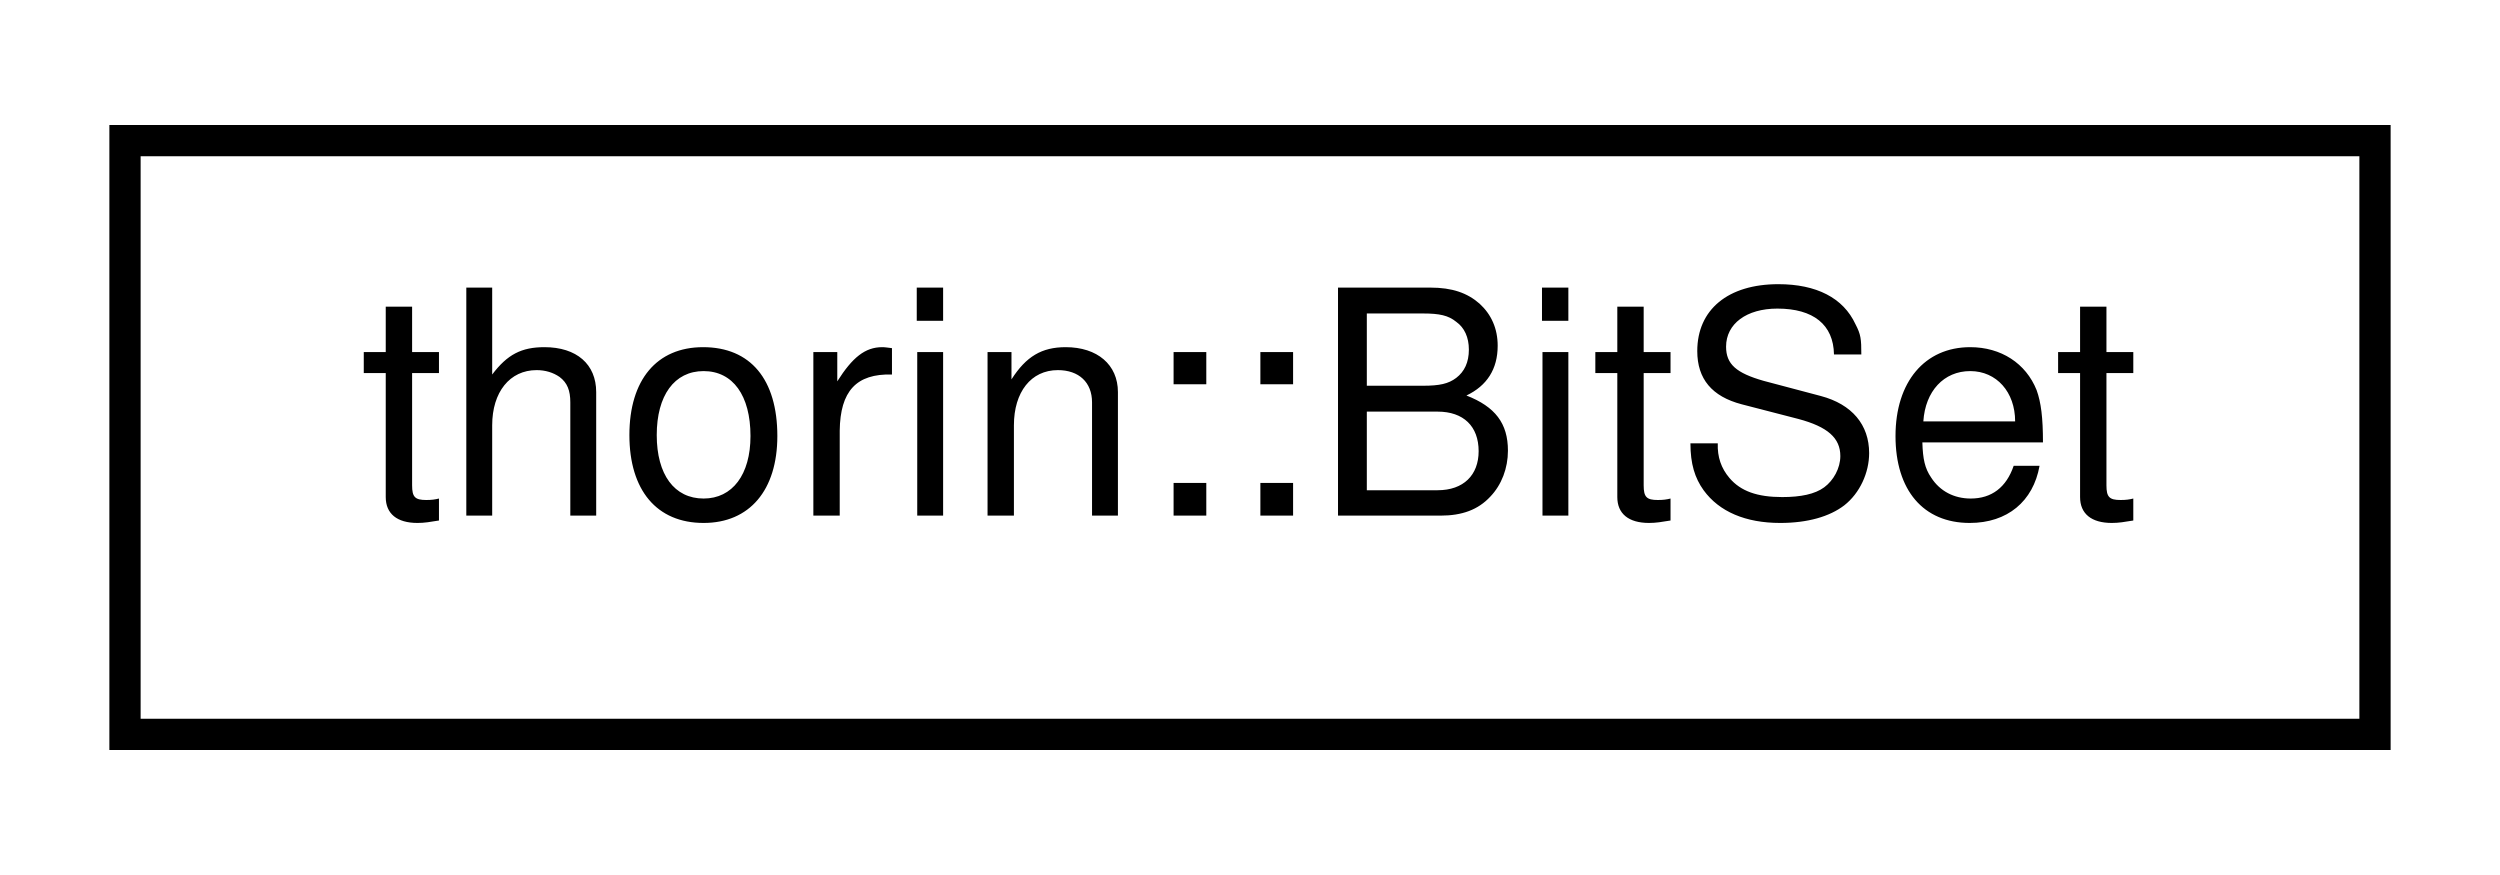
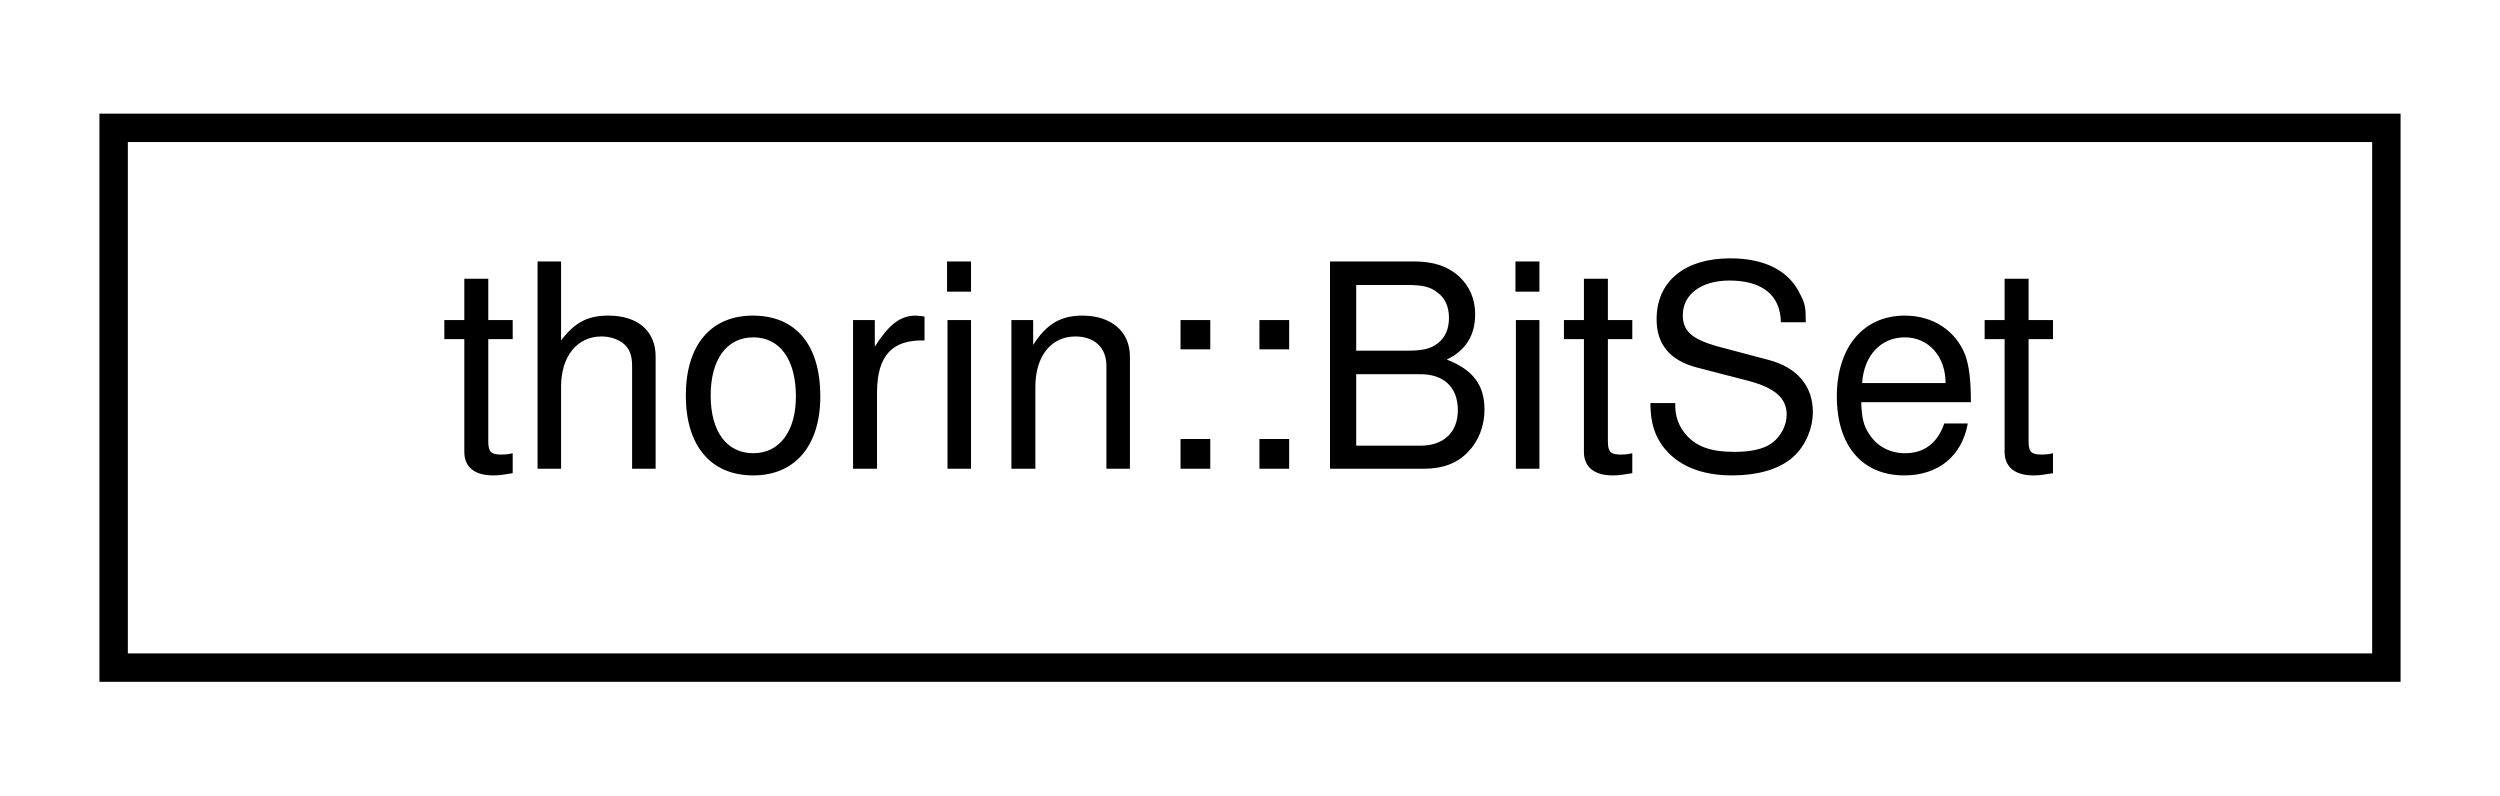
- <svg xmlns="http://www.w3.org/2000/svg" xmlns:xlink="http://www.w3.org/1999/xlink" width="80pt" height="28pt" viewBox="0.00 0.00 80.00 28.00">
+ <svg xmlns="http://www.w3.org/2000/svg" xmlns:xlink="http://www.w3.org/1999/xlink" width="88pt" height="28pt" viewBox="0.00 0.00 88.00 28.00">
  <g id="graph0" class="graph" transform="scale(1 1) rotate(0) translate(4 24)">
    <g id="node1" class="node">
      <g id="a_node1">
        <a xlink:href="classthorin_1_1BitSet.html" target="_top" xlink:title=" ">
-           <polygon fill="none" stroke="black" points="0,-0.5 0,-19.5 72,-19.5 72,-0.5 0,-0.5" />
-           <text text-anchor="middle" x="36" y="-7.5" font-family="Helvetica,sans-Serif" font-size="10.00">thorin::BitSet</text>
+           <polygon fill="none" stroke="black" points="0,-0.5 0,-19.5 80,-19.5 80,-0.5 0,-0.5" />
+           <text text-anchor="middle" x="40" y="-7.5" font-family="Helvetica,sans-Serif" font-size="10.00">thorin::BitSet</text>
        </a>
      </g>
    </g>
  </g>
</svg>
